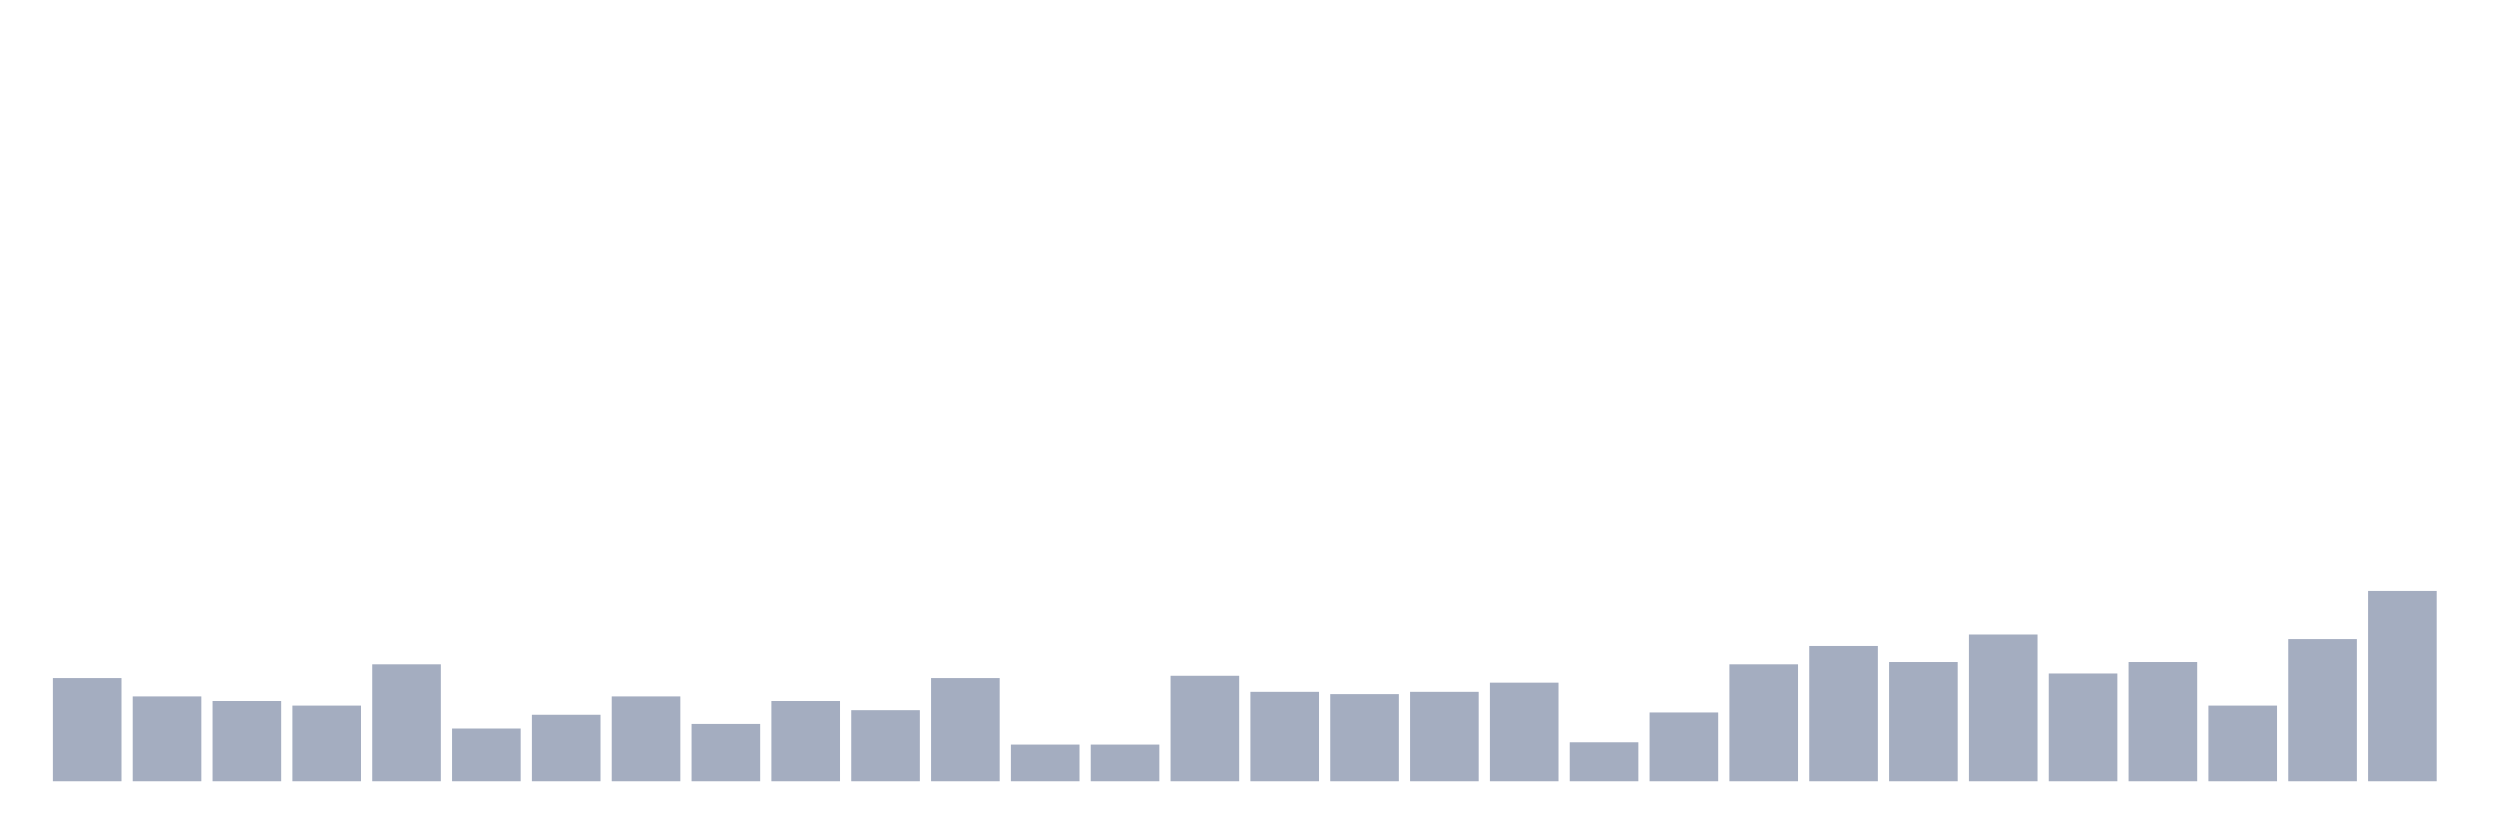
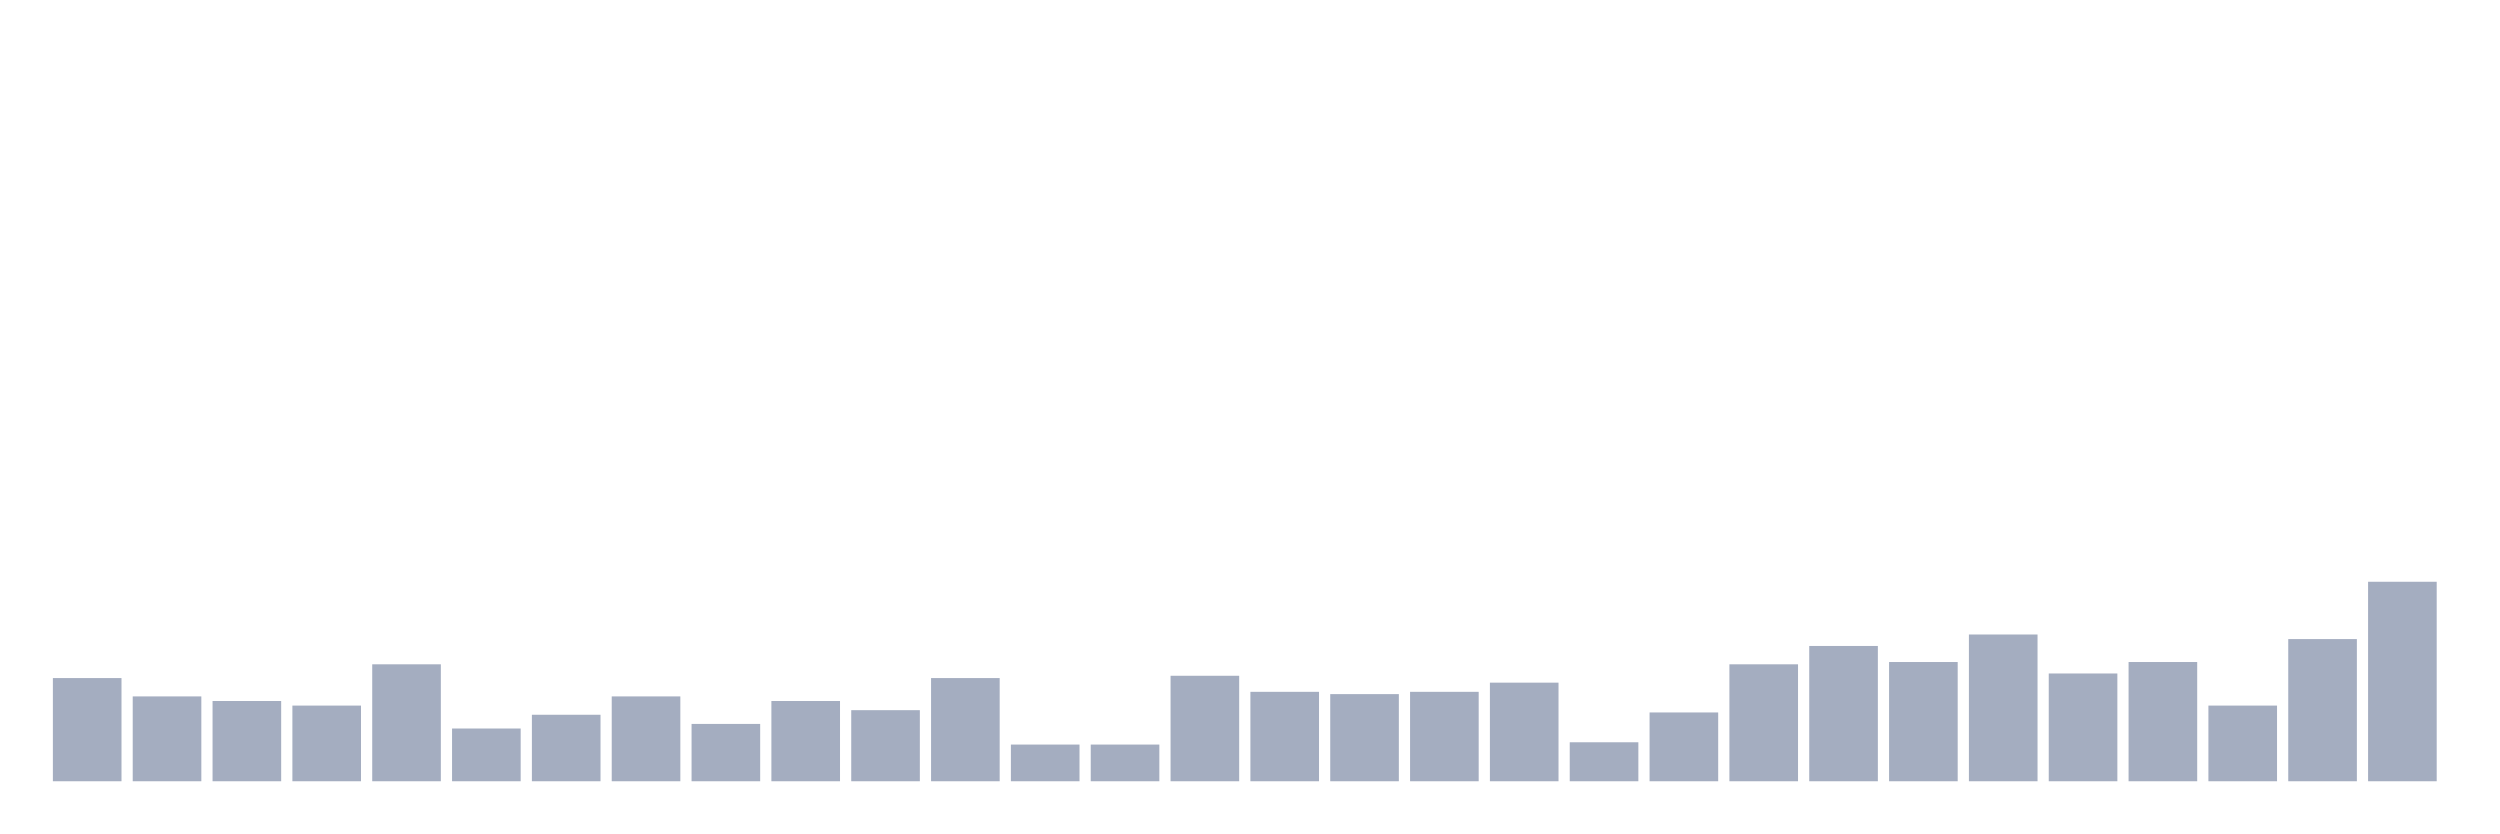
<svg xmlns="http://www.w3.org/2000/svg" viewBox="0 0 480 160">
  <g transform="translate(10,10)">
    <rect class="bar" x="0.153" width="13.175" y="120.189" height="19.811" fill="rgb(164,173,192)" />
    <rect class="bar" x="15.482" width="13.175" y="123.711" height="16.289" fill="rgb(164,173,192)" />
    <rect class="bar" x="30.81" width="13.175" y="124.591" height="15.409" fill="rgb(164,173,192)" />
    <rect class="bar" x="46.138" width="13.175" y="125.472" height="14.528" fill="rgb(164,173,192)" />
    <rect class="bar" x="61.466" width="13.175" y="117.547" height="22.453" fill="rgb(164,173,192)" />
    <rect class="bar" x="76.794" width="13.175" y="129.874" height="10.126" fill="rgb(164,173,192)" />
    <rect class="bar" x="92.123" width="13.175" y="127.233" height="12.767" fill="rgb(164,173,192)" />
    <rect class="bar" x="107.451" width="13.175" y="123.711" height="16.289" fill="rgb(164,173,192)" />
    <rect class="bar" x="122.779" width="13.175" y="128.994" height="11.006" fill="rgb(164,173,192)" />
    <rect class="bar" x="138.107" width="13.175" y="124.591" height="15.409" fill="rgb(164,173,192)" />
    <rect class="bar" x="153.436" width="13.175" y="126.352" height="13.648" fill="rgb(164,173,192)" />
    <rect class="bar" x="168.764" width="13.175" y="120.189" height="19.811" fill="rgb(164,173,192)" />
    <rect class="bar" x="184.092" width="13.175" y="132.956" height="7.044" fill="rgb(164,173,192)" />
    <rect class="bar" x="199.42" width="13.175" y="132.956" height="7.044" fill="rgb(164,173,192)" />
    <rect class="bar" x="214.748" width="13.175" y="119.748" height="20.252" fill="rgb(164,173,192)" />
    <rect class="bar" x="230.077" width="13.175" y="122.83" height="17.17" fill="rgb(164,173,192)" />
    <rect class="bar" x="245.405" width="13.175" y="123.27" height="16.73" fill="rgb(164,173,192)" />
    <rect class="bar" x="260.733" width="13.175" y="122.83" height="17.17" fill="rgb(164,173,192)" />
    <rect class="bar" x="276.061" width="13.175" y="121.069" height="18.931" fill="rgb(164,173,192)" />
    <rect class="bar" x="291.39" width="13.175" y="132.516" height="7.484" fill="rgb(164,173,192)" />
    <rect class="bar" x="306.718" width="13.175" y="126.792" height="13.208" fill="rgb(164,173,192)" />
    <rect class="bar" x="322.046" width="13.175" y="117.547" height="22.453" fill="rgb(164,173,192)" />
    <rect class="bar" x="337.374" width="13.175" y="114.025" height="25.975" fill="rgb(164,173,192)" />
    <rect class="bar" x="352.702" width="13.175" y="117.107" height="22.893" fill="rgb(164,173,192)" />
    <rect class="bar" x="368.031" width="13.175" y="111.824" height="28.176" fill="rgb(164,173,192)" />
    <rect class="bar" x="383.359" width="13.175" y="119.308" height="20.692" fill="rgb(164,173,192)" />
    <rect class="bar" x="398.687" width="13.175" y="117.107" height="22.893" fill="rgb(164,173,192)" />
    <rect class="bar" x="414.015" width="13.175" y="125.472" height="14.528" fill="rgb(164,173,192)" />
    <rect class="bar" x="429.344" width="13.175" y="112.704" height="27.296" fill="rgb(164,173,192)" />
-     <rect class="bar" x="444.672" width="13.175" y="103.459" height="36.541" fill="rgb(164,173,192)" />
+     <rect class="bar" x="444.672" width="13.175" y="101.698" height="38.302" fill="rgb(164,173,192)" />
  </g>
</svg>
